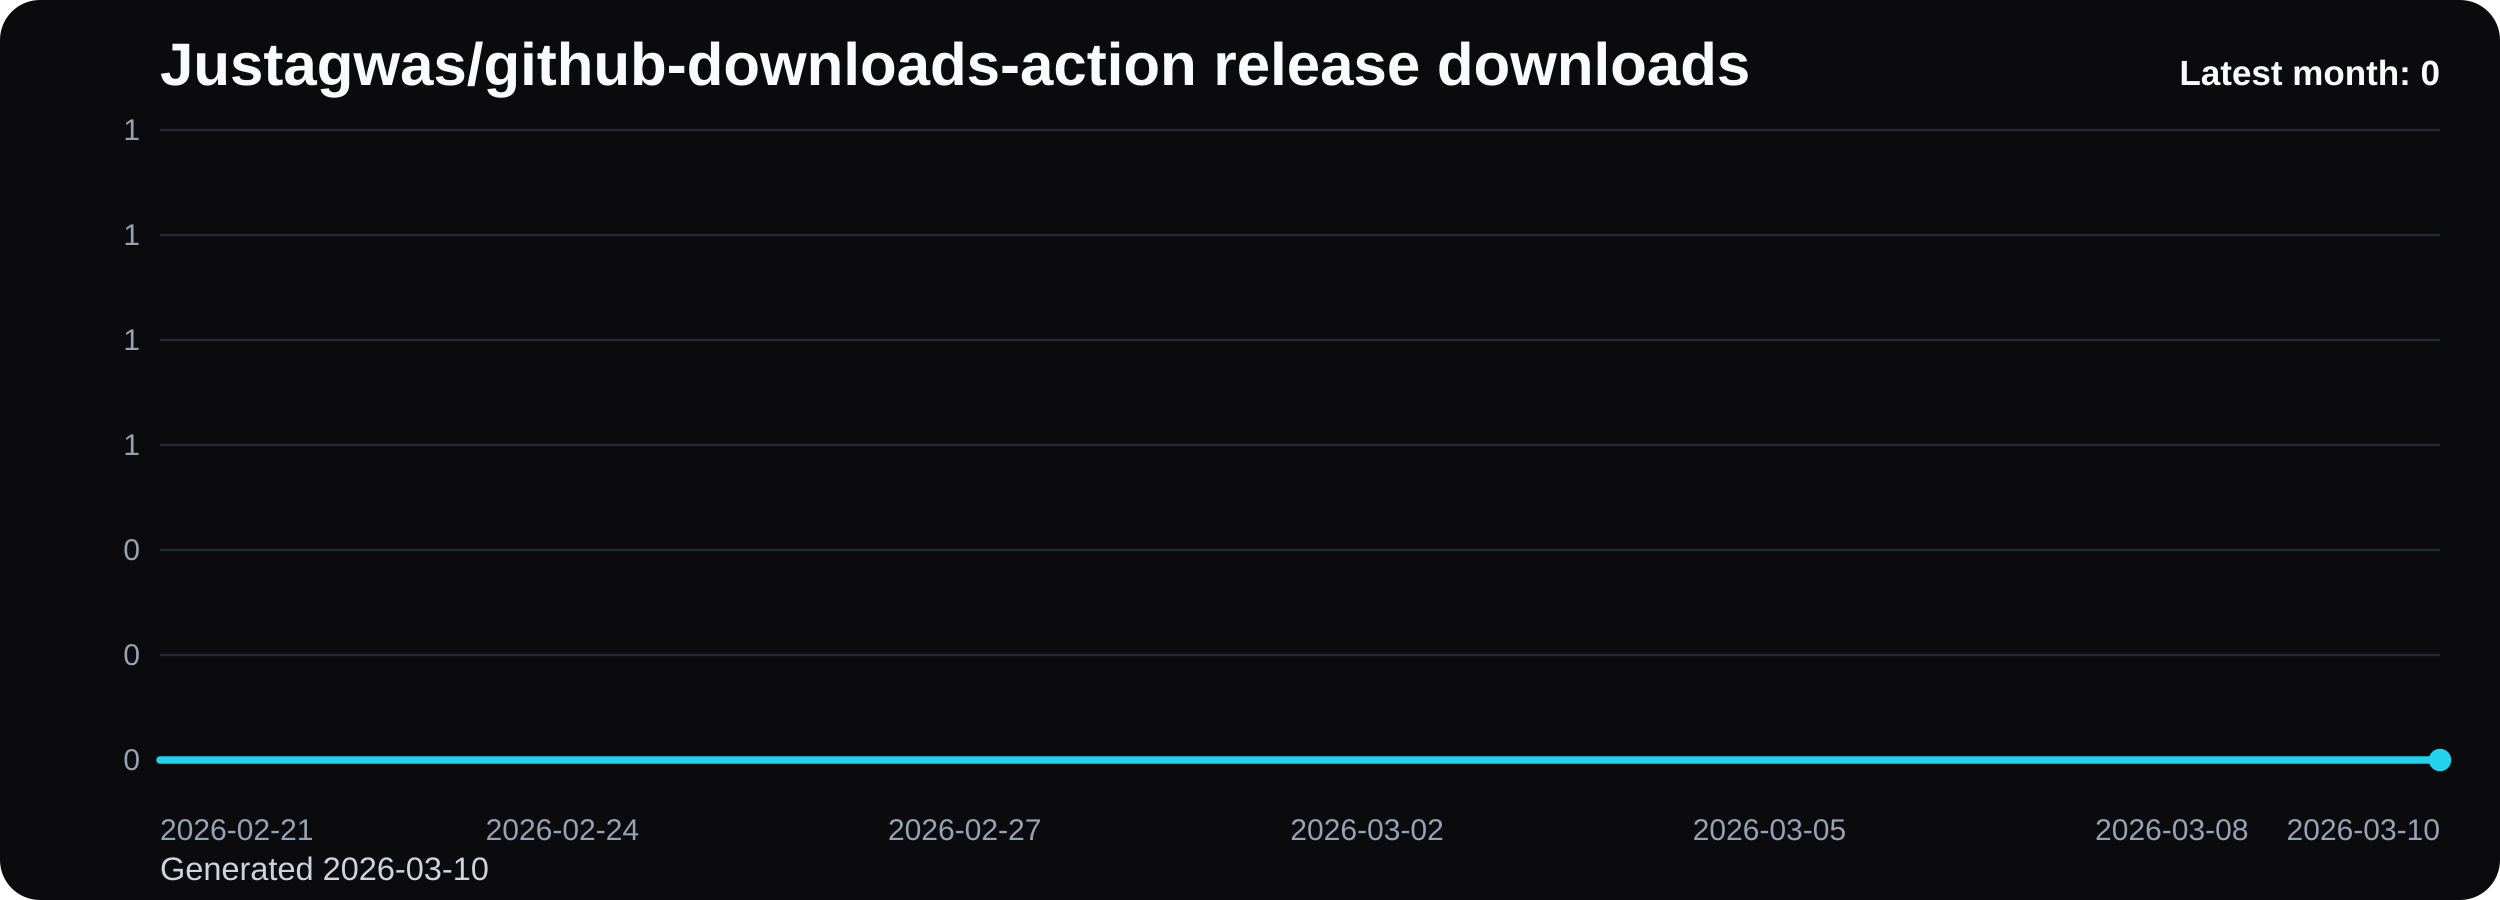
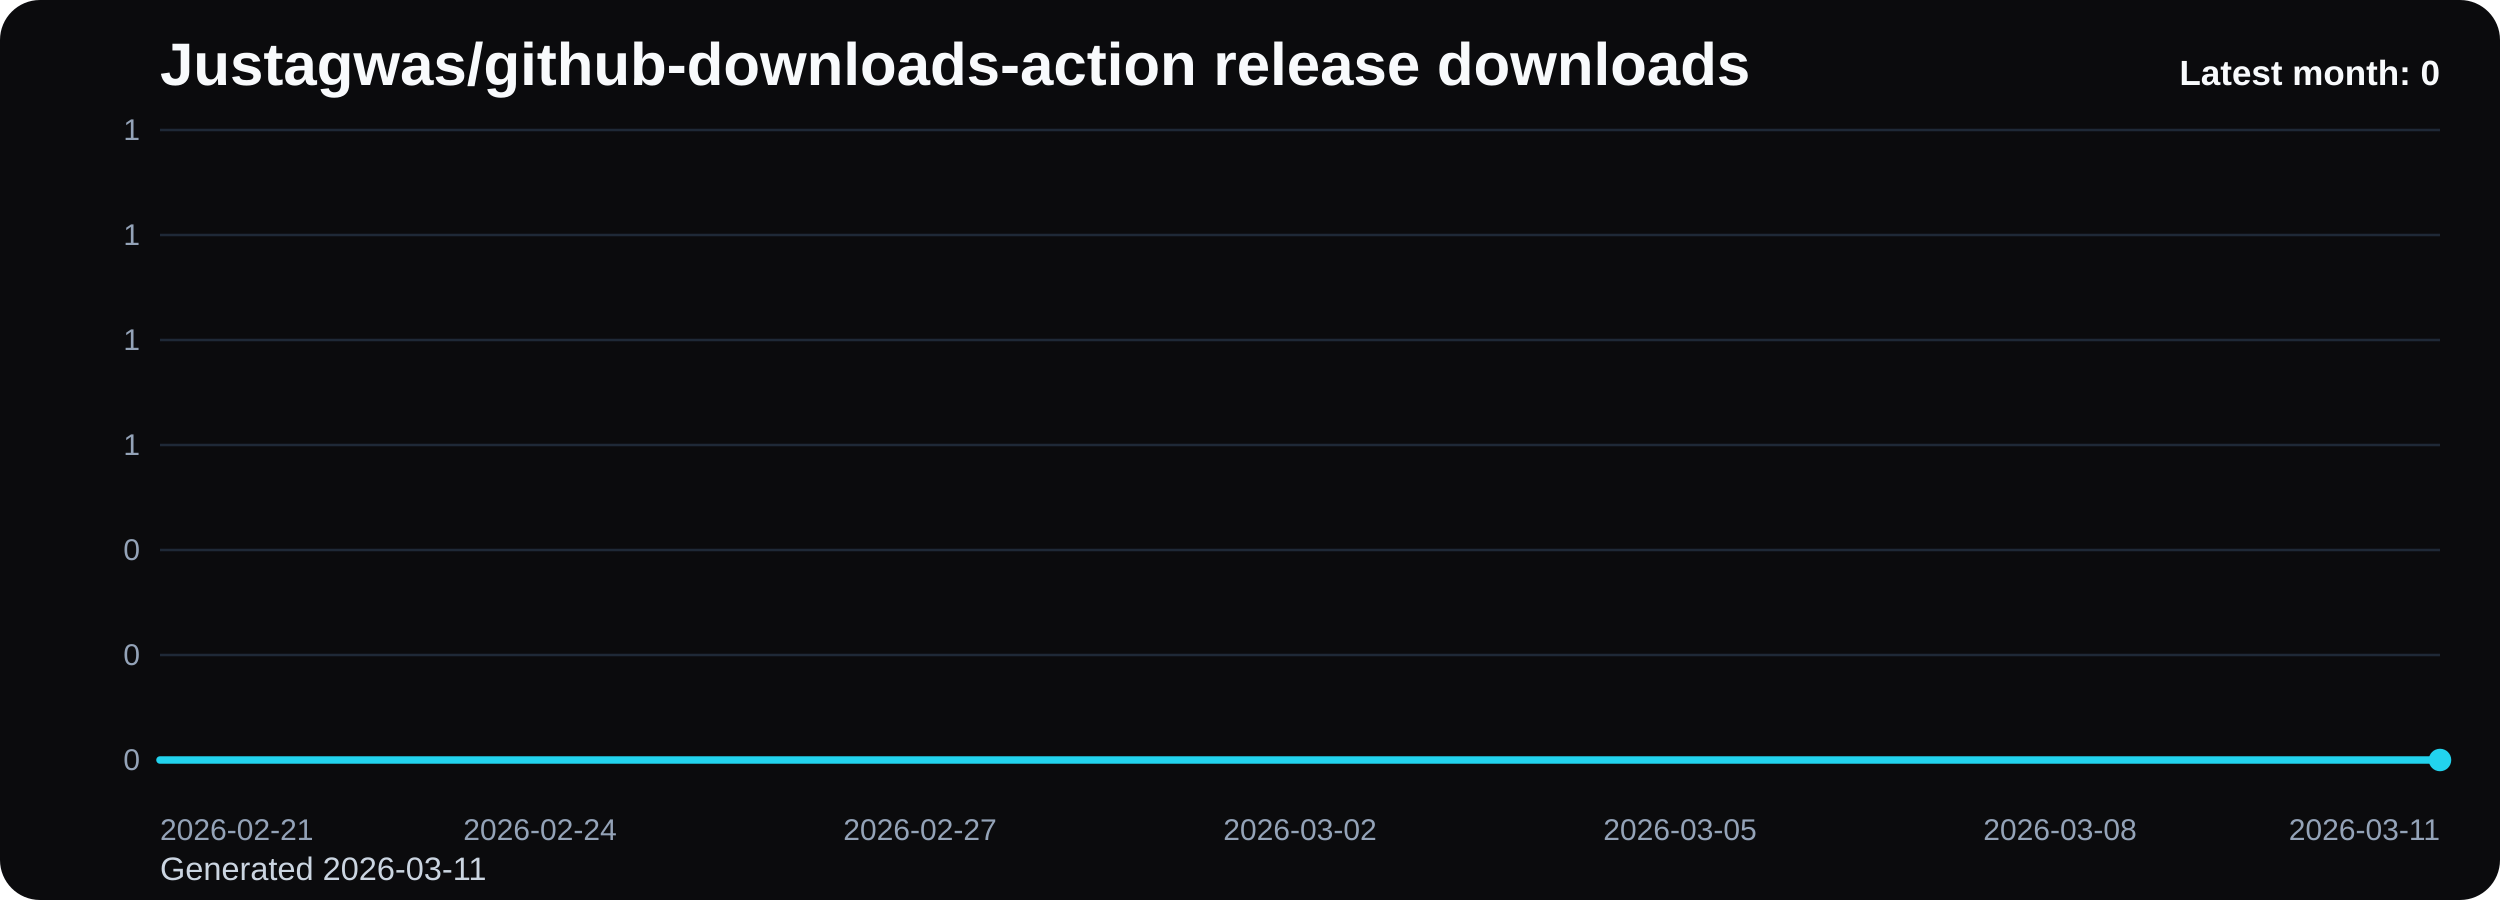
<svg xmlns="http://www.w3.org/2000/svg" viewBox="0 0 1000 360" role="img" aria-label="Justagwas/github-downloads-action release downloads chart">
  <defs>
    <linearGradient id="fill-monthly-black" x1="0" y1="0" x2="0" y2="1">
      <stop offset="0%" stop-color="#22d3ee" stop-opacity="0.32" />
      <stop offset="100%" stop-color="#22d3ee" stop-opacity="0.05" />
    </linearGradient>
    <style>
      .bg { fill: #0b0b0d; }
      .title { font: 700 24px Arial, sans-serif; fill: #f8fafc; }
      .sub { font: 400 13px Arial, sans-serif; fill: #cbd5e1; }
      .grid { stroke: #1f2937; stroke-width: 1; }
      .axis { font: 400 12px Arial, sans-serif; fill: #94a3b8; }
      .line { fill: none; stroke: #22d3ee; stroke-width: 3; stroke-linecap: round; stroke-linejoin: round; }
      .dot { fill: #22d3ee; }
      .value { font: 600 11px Arial, sans-serif; fill: #cbd5e1; }
      .latest { font: 700 14px Arial, sans-serif; fill: #f8fafc; }
    </style>
  </defs>
  <rect class="bg" x="0" y="0" width="1000" height="360" rx="16" />
  <text class="title" x="64" y="34">Justagwas/github-downloads-action release downloads</text>
-   <text class="sub" x="64" y="352">Generated 2026-03-10</text>
+   <text class="sub" x="64" y="352">Generated 2026-03-11</text>
  <line x1="64" y1="52.00" x2="976" y2="52.00" class="grid" />
  <text x="56" y="56.00" text-anchor="end" class="axis">1</text>
  <line x1="64" y1="94.00" x2="976" y2="94.00" class="grid" />
  <text x="56" y="98.00" text-anchor="end" class="axis">1</text>
  <line x1="64" y1="136.00" x2="976" y2="136.00" class="grid" />
  <text x="56" y="140.00" text-anchor="end" class="axis">1</text>
  <line x1="64" y1="178.00" x2="976" y2="178.00" class="grid" />
  <text x="56" y="182.00" text-anchor="end" class="axis">1</text>
  <line x1="64" y1="220.00" x2="976" y2="220.00" class="grid" />
  <text x="56" y="224.00" text-anchor="end" class="axis">0</text>
  <line x1="64" y1="262.00" x2="976" y2="262.00" class="grid" />
  <text x="56" y="266.00" text-anchor="end" class="axis">0</text>
  <line x1="64" y1="304.00" x2="976" y2="304.00" class="grid" />
  <text x="56" y="308.00" text-anchor="end" class="axis">0</text>
-   <path d="M 64.00 304 L 64.00 304.00 L 117.65 304.00 L 171.29 304.00 L 224.94 304.00 L 278.59 304.00 L 332.24 304.00 L 385.88 304.00 L 439.53 304.00 L 493.18 304.00 L 546.82 304.00 L 600.47 304.00 L 654.12 304.00 L 707.76 304.00 L 761.41 304.00 L 815.06 304.00 L 868.71 304.00 L 922.35 304.00 L 976.00 304.00 L 976.00 304 Z" fill="url(#fill-monthly-black)" />
-   <polyline class="line" points="64.00,304.00 117.65,304.00 171.29,304.00 224.94,304.00 278.59,304.00 332.24,304.00 385.88,304.00 439.53,304.00 493.18,304.00 546.82,304.00 600.47,304.00 654.12,304.00 707.76,304.00 761.41,304.00 815.06,304.00 868.71,304.00 922.35,304.00 976.00,304.00" />
+   <path d="M 64.00 304 L 64.00 304.00 L 114.67 304.00 L 165.33 304.00 L 216.00 304.00 L 266.67 304.00 L 317.33 304.00 L 368.00 304.00 L 418.67 304.00 L 469.33 304.00 L 520.00 304.00 L 570.67 304.00 L 621.33 304.00 L 672.00 304.00 L 722.67 304.00 L 773.33 304.00 L 824.00 304.00 L 874.67 304.00 L 925.33 304.00 L 976.00 304.00 L 976.00 304 Z" fill="url(#fill-monthly-black)" />
+   <polyline class="line" points="64.00,304.00 114.67,304.00 165.33,304.00 216.00,304.00 266.67,304.00 317.33,304.00 368.00,304.00 418.67,304.00 469.33,304.00 520.00,304.00 570.67,304.00 621.33,304.00 672.00,304.00 722.67,304.00 773.33,304.00 824.00,304.00 874.67,304.00 925.33,304.00 976.00,304.00" />
  <circle class="dot" cx="976.00" cy="304.00" r="4.5" />
  <text class="axis" x="64.00" y="336" text-anchor="start">2026-02-21</text>
-   <text class="axis" x="224.94" y="336" text-anchor="middle">2026-02-24</text>
-   <text class="axis" x="385.88" y="336" text-anchor="middle">2026-02-27</text>
-   <text class="axis" x="546.82" y="336" text-anchor="middle">2026-03-02</text>
-   <text class="axis" x="707.76" y="336" text-anchor="middle">2026-03-05</text>
-   <text class="axis" x="868.71" y="336" text-anchor="middle">2026-03-08</text>
-   <text class="axis" x="976.00" y="336" text-anchor="end">2026-03-10</text>
+   <text class="axis" x="216.00" y="336" text-anchor="middle">2026-02-24</text>
+   <text class="axis" x="368.00" y="336" text-anchor="middle">2026-02-27</text>
+   <text class="axis" x="520.00" y="336" text-anchor="middle">2026-03-02</text>
+   <text class="axis" x="672.00" y="336" text-anchor="middle">2026-03-05</text>
+   <text class="axis" x="824.00" y="336" text-anchor="middle">2026-03-08</text>
+   <text class="axis" x="976.00" y="336" text-anchor="end">2026-03-11</text>
  <text class="latest" x="976" y="34" text-anchor="end">Latest month: 0</text>
</svg>
